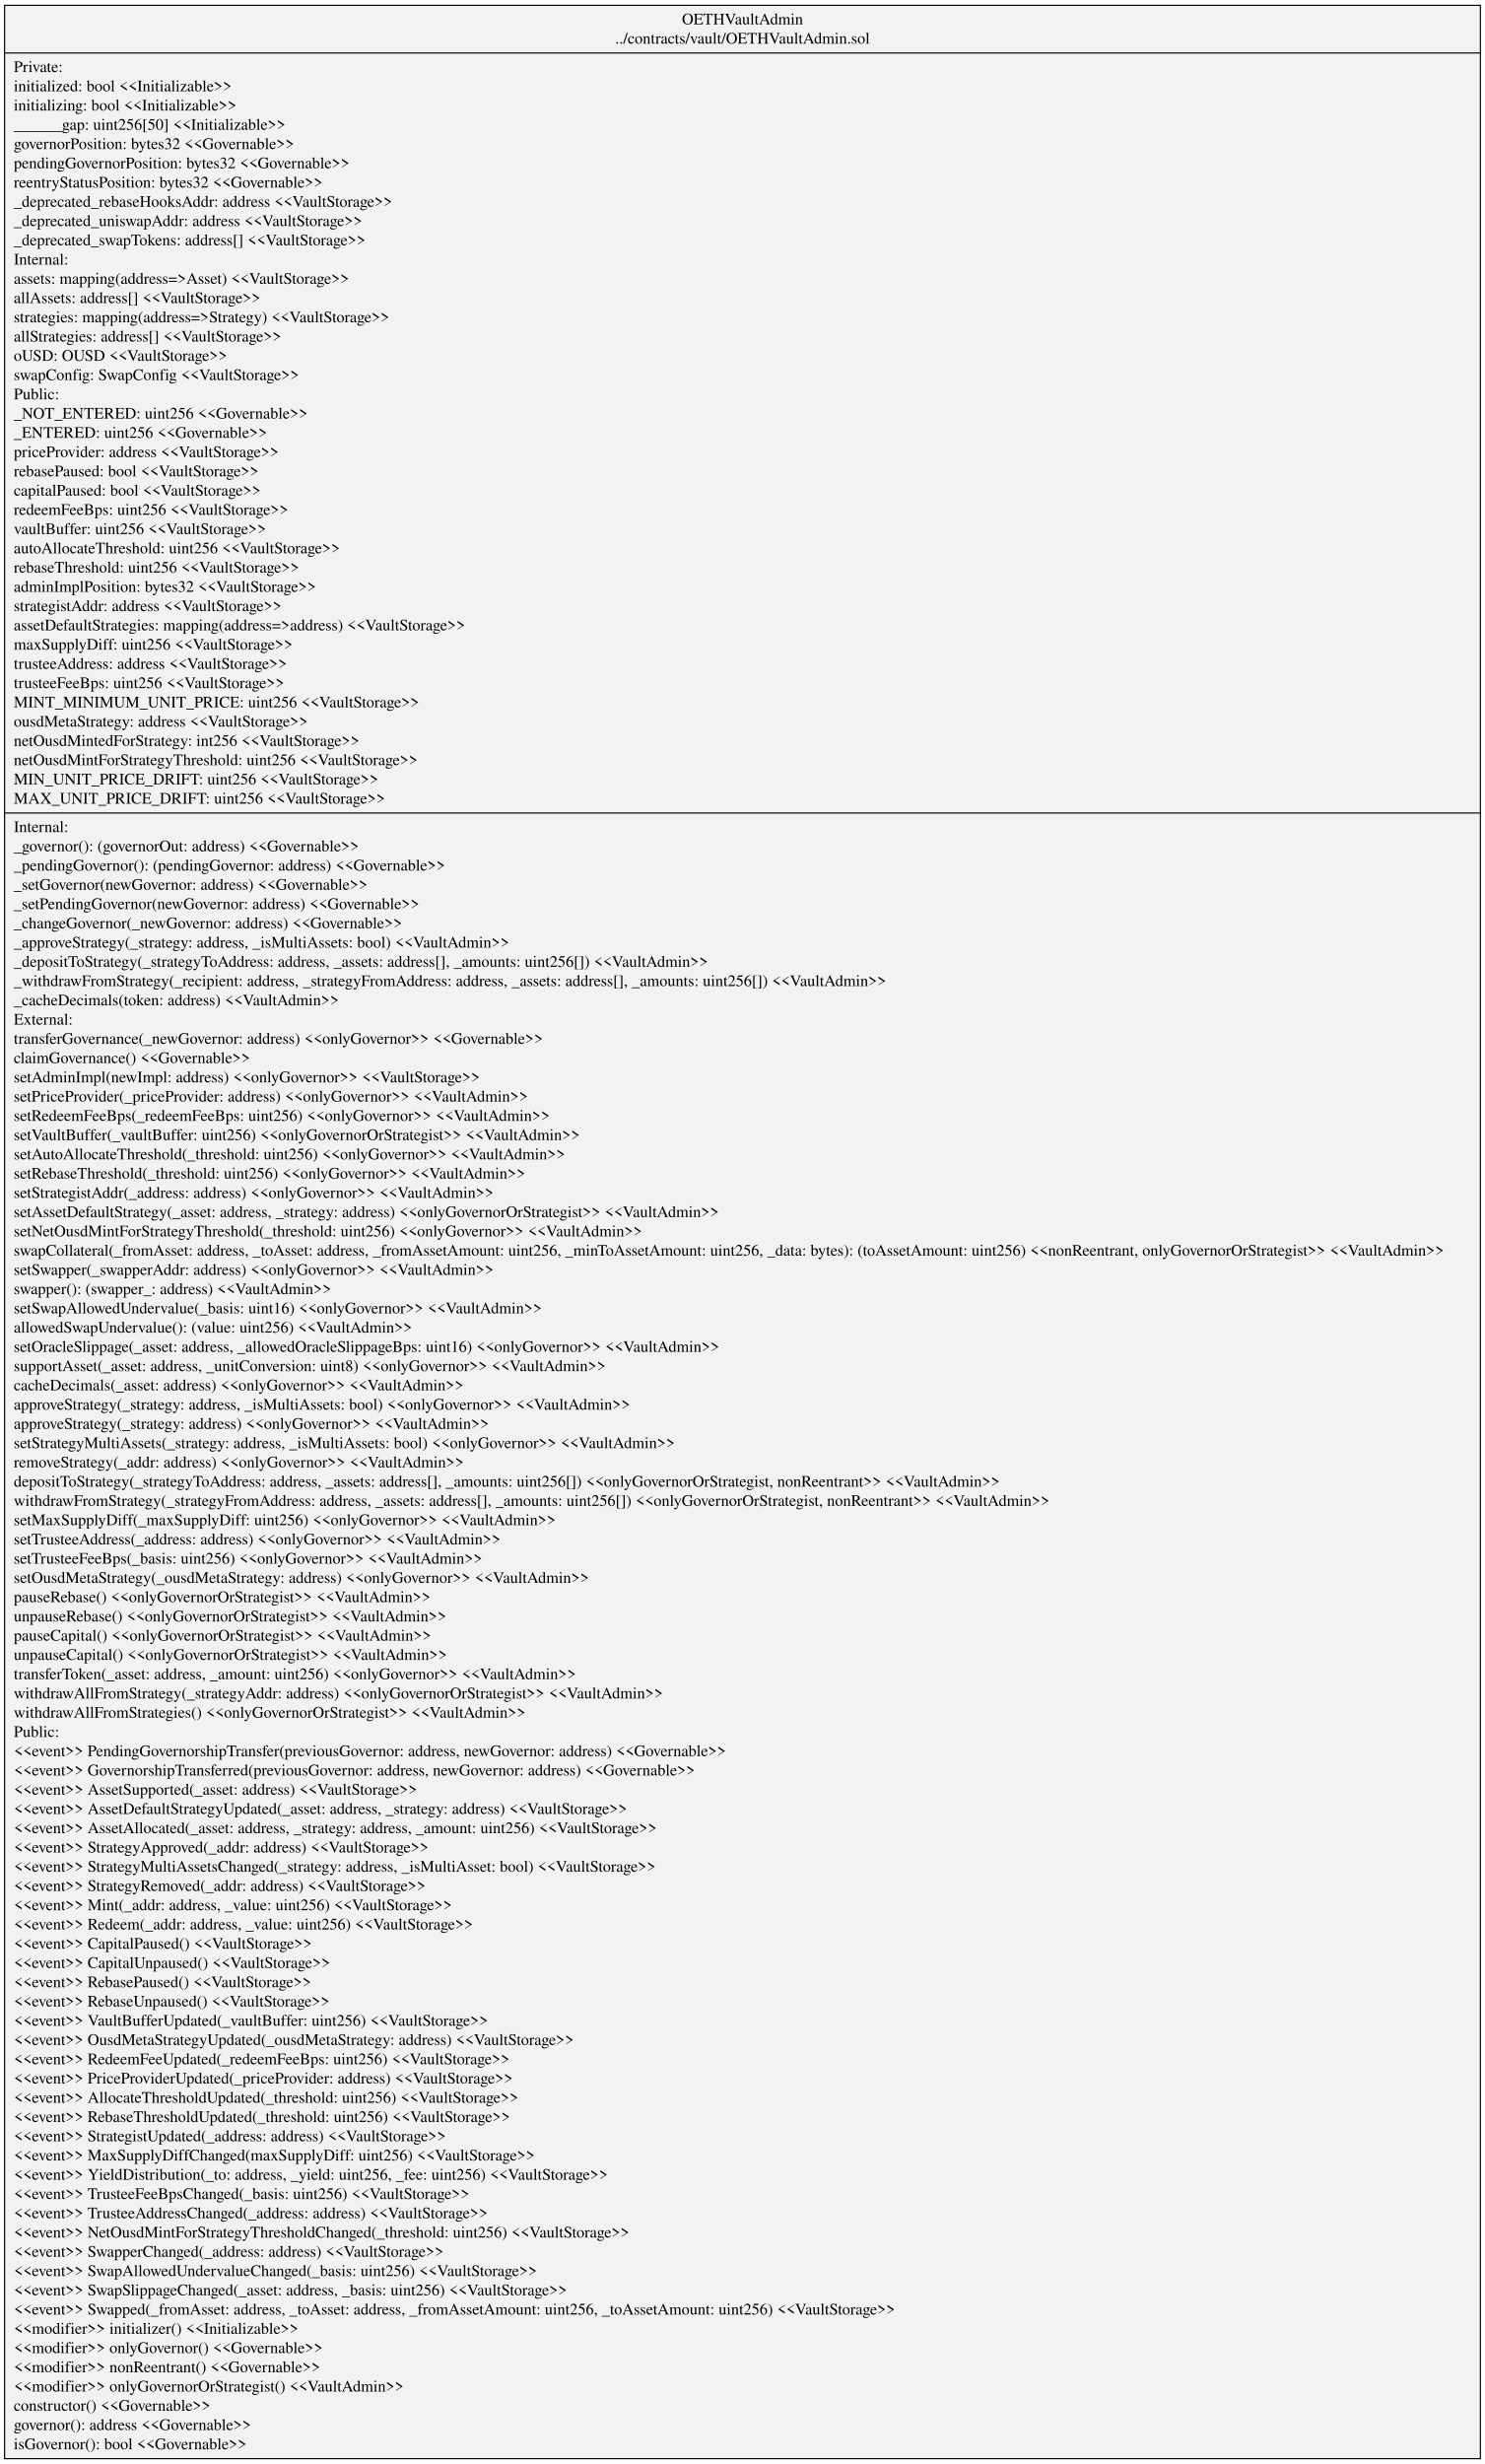
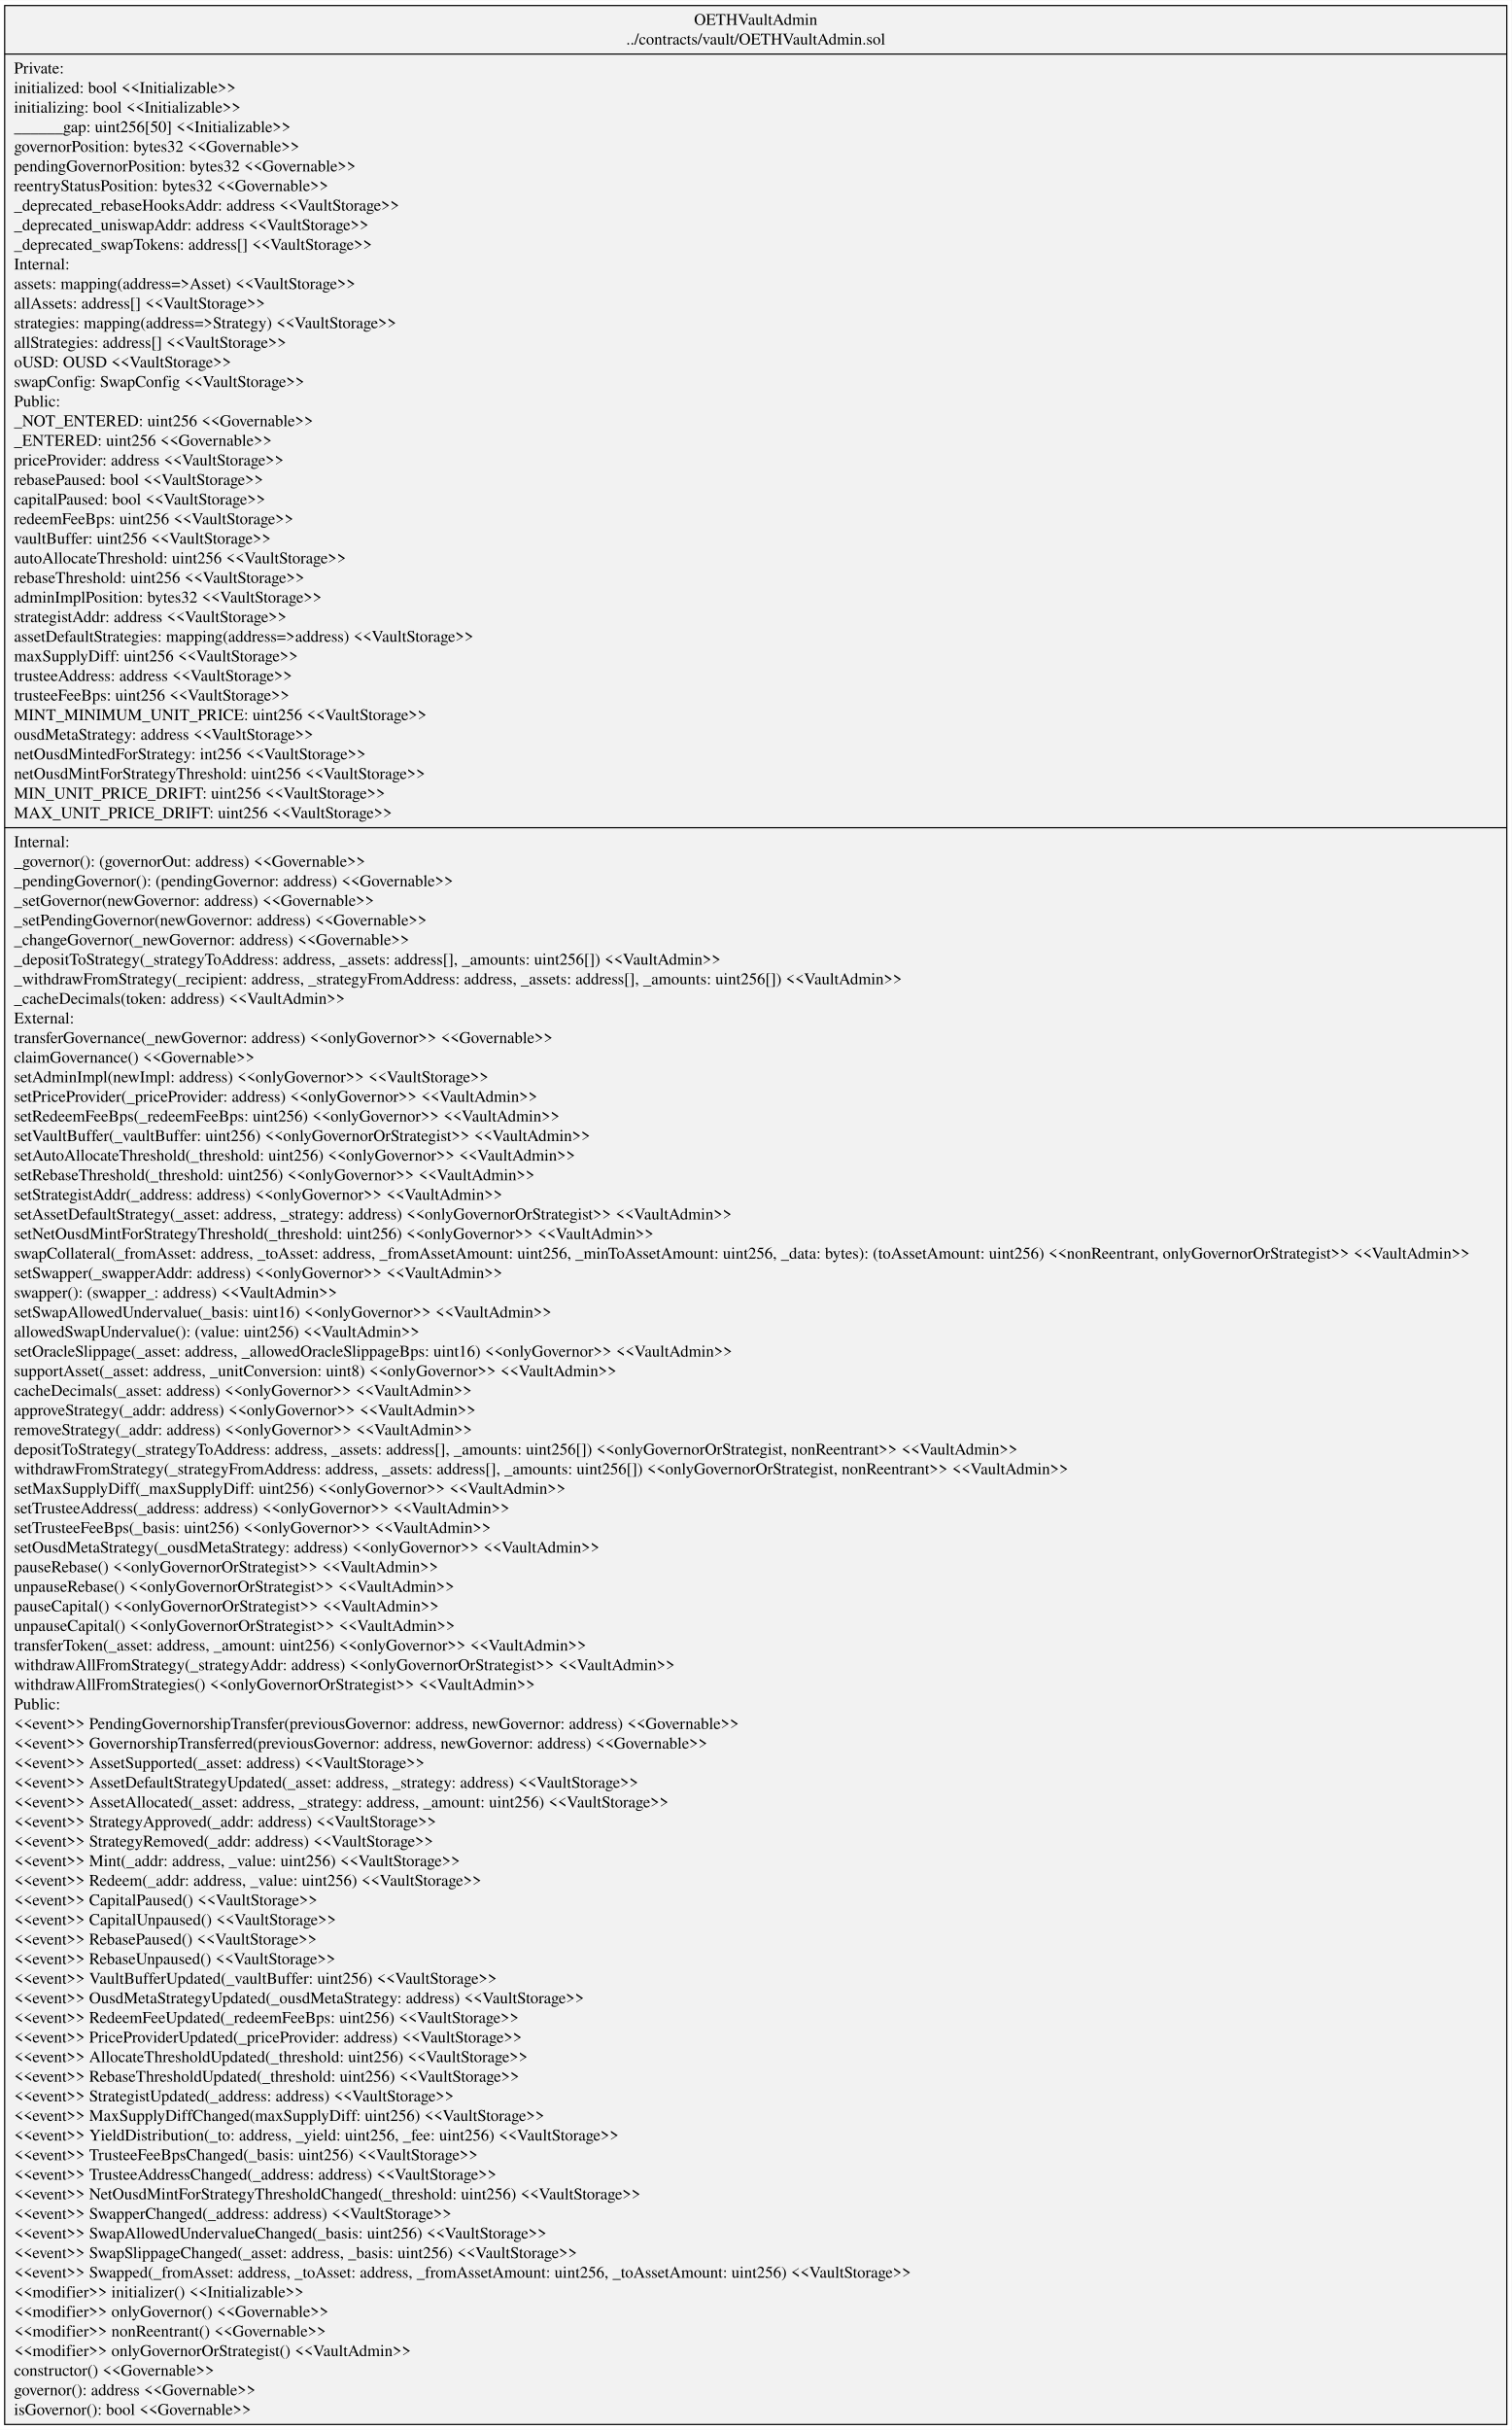
- <svg xmlns="http://www.w3.org/2000/svg" width="1296pt" height="2150pt" viewBox="0.00 0.00 1296.06 2149.80">
-   <g id="graph0" class="graph" transform="scale(1 1) rotate(0) translate(4 2145.8)">
-     <polygon fill="white" stroke="transparent" points="-4,4 -4,-2145.8 1292.06,-2145.8 1292.06,4 -4,4" />
+ <svg xmlns="http://www.w3.org/2000/svg" width="1296pt" height="2083pt" viewBox="0.00 0.00 1296.06 2082.60">
+   <g id="graph0" class="graph" transform="scale(1 1) rotate(0) translate(4 2078.6)">
+     <polygon fill="white" stroke="transparent" points="-4,4 -4,-2078.6 1292.06,-2078.6 1292.06,4 -4,4" />
    <g id="node1" class="node">
-       <polygon fill="#f2f2f2" stroke="black" points="0,-0.5 0,-2141.3 1288.06,-2141.3 1288.06,-0.5 0,-0.5" />
-       <text text-anchor="middle" x="644.03" y="-2124.7" font-family="Times,serif" font-size="14.00">OETHVaultAdmin</text>
-       <text text-anchor="middle" x="644.03" y="-2107.9" font-family="Times,serif" font-size="14.00">../contracts/vault/OETHVaultAdmin.sol</text>
-       <polyline fill="none" stroke="black" points="0,-2099.7 1288.06,-2099.7 " />
-       <text text-anchor="start" x="8" y="-2083.1" font-family="Times,serif" font-size="14.00">Private:</text>
-       <text text-anchor="start" x="8" y="-2066.3" font-family="Times,serif" font-size="14.00">   initialized: bool &lt;&lt;Initializable&gt;&gt;</text>
-       <text text-anchor="start" x="8" y="-2049.5" font-family="Times,serif" font-size="14.00">   initializing: bool &lt;&lt;Initializable&gt;&gt;</text>
-       <text text-anchor="start" x="8" y="-2032.7" font-family="Times,serif" font-size="14.00">   ______gap: uint256[50] &lt;&lt;Initializable&gt;&gt;</text>
-       <text text-anchor="start" x="8" y="-2015.9" font-family="Times,serif" font-size="14.00">   governorPosition: bytes32 &lt;&lt;Governable&gt;&gt;</text>
-       <text text-anchor="start" x="8" y="-1999.1" font-family="Times,serif" font-size="14.00">   pendingGovernorPosition: bytes32 &lt;&lt;Governable&gt;&gt;</text>
-       <text text-anchor="start" x="8" y="-1982.3" font-family="Times,serif" font-size="14.00">   reentryStatusPosition: bytes32 &lt;&lt;Governable&gt;&gt;</text>
-       <text text-anchor="start" x="8" y="-1965.5" font-family="Times,serif" font-size="14.00">   _deprecated_rebaseHooksAddr: address &lt;&lt;VaultStorage&gt;&gt;</text>
-       <text text-anchor="start" x="8" y="-1948.7" font-family="Times,serif" font-size="14.00">   _deprecated_uniswapAddr: address &lt;&lt;VaultStorage&gt;&gt;</text>
-       <text text-anchor="start" x="8" y="-1931.9" font-family="Times,serif" font-size="14.00">   _deprecated_swapTokens: address[] &lt;&lt;VaultStorage&gt;&gt;</text>
-       <text text-anchor="start" x="8" y="-1915.1" font-family="Times,serif" font-size="14.00">Internal:</text>
-       <text text-anchor="start" x="8" y="-1898.3" font-family="Times,serif" font-size="14.00">   assets: mapping(address=&gt;Asset) &lt;&lt;VaultStorage&gt;&gt;</text>
-       <text text-anchor="start" x="8" y="-1881.5" font-family="Times,serif" font-size="14.00">   allAssets: address[] &lt;&lt;VaultStorage&gt;&gt;</text>
-       <text text-anchor="start" x="8" y="-1864.7" font-family="Times,serif" font-size="14.00">   strategies: mapping(address=&gt;Strategy) &lt;&lt;VaultStorage&gt;&gt;</text>
-       <text text-anchor="start" x="8" y="-1847.9" font-family="Times,serif" font-size="14.00">   allStrategies: address[] &lt;&lt;VaultStorage&gt;&gt;</text>
-       <text text-anchor="start" x="8" y="-1831.1" font-family="Times,serif" font-size="14.00">   oUSD: OUSD &lt;&lt;VaultStorage&gt;&gt;</text>
-       <text text-anchor="start" x="8" y="-1814.3" font-family="Times,serif" font-size="14.00">   swapConfig: SwapConfig &lt;&lt;VaultStorage&gt;&gt;</text>
-       <text text-anchor="start" x="8" y="-1797.5" font-family="Times,serif" font-size="14.00">Public:</text>
-       <text text-anchor="start" x="8" y="-1780.7" font-family="Times,serif" font-size="14.00">   _NOT_ENTERED: uint256 &lt;&lt;Governable&gt;&gt;</text>
-       <text text-anchor="start" x="8" y="-1763.9" font-family="Times,serif" font-size="14.00">   _ENTERED: uint256 &lt;&lt;Governable&gt;&gt;</text>
-       <text text-anchor="start" x="8" y="-1747.1" font-family="Times,serif" font-size="14.00">   priceProvider: address &lt;&lt;VaultStorage&gt;&gt;</text>
-       <text text-anchor="start" x="8" y="-1730.3" font-family="Times,serif" font-size="14.00">   rebasePaused: bool &lt;&lt;VaultStorage&gt;&gt;</text>
-       <text text-anchor="start" x="8" y="-1713.5" font-family="Times,serif" font-size="14.00">   capitalPaused: bool &lt;&lt;VaultStorage&gt;&gt;</text>
-       <text text-anchor="start" x="8" y="-1696.7" font-family="Times,serif" font-size="14.00">   redeemFeeBps: uint256 &lt;&lt;VaultStorage&gt;&gt;</text>
-       <text text-anchor="start" x="8" y="-1679.9" font-family="Times,serif" font-size="14.00">   vaultBuffer: uint256 &lt;&lt;VaultStorage&gt;&gt;</text>
-       <text text-anchor="start" x="8" y="-1663.1" font-family="Times,serif" font-size="14.00">   autoAllocateThreshold: uint256 &lt;&lt;VaultStorage&gt;&gt;</text>
-       <text text-anchor="start" x="8" y="-1646.3" font-family="Times,serif" font-size="14.00">   rebaseThreshold: uint256 &lt;&lt;VaultStorage&gt;&gt;</text>
-       <text text-anchor="start" x="8" y="-1629.5" font-family="Times,serif" font-size="14.00">   adminImplPosition: bytes32 &lt;&lt;VaultStorage&gt;&gt;</text>
-       <text text-anchor="start" x="8" y="-1612.7" font-family="Times,serif" font-size="14.00">   strategistAddr: address &lt;&lt;VaultStorage&gt;&gt;</text>
-       <text text-anchor="start" x="8" y="-1595.9" font-family="Times,serif" font-size="14.00">   assetDefaultStrategies: mapping(address=&gt;address) &lt;&lt;VaultStorage&gt;&gt;</text>
-       <text text-anchor="start" x="8" y="-1579.1" font-family="Times,serif" font-size="14.00">   maxSupplyDiff: uint256 &lt;&lt;VaultStorage&gt;&gt;</text>
-       <text text-anchor="start" x="8" y="-1562.3" font-family="Times,serif" font-size="14.00">   trusteeAddress: address &lt;&lt;VaultStorage&gt;&gt;</text>
-       <text text-anchor="start" x="8" y="-1545.5" font-family="Times,serif" font-size="14.00">   trusteeFeeBps: uint256 &lt;&lt;VaultStorage&gt;&gt;</text>
-       <text text-anchor="start" x="8" y="-1528.7" font-family="Times,serif" font-size="14.00">   MINT_MINIMUM_UNIT_PRICE: uint256 &lt;&lt;VaultStorage&gt;&gt;</text>
-       <text text-anchor="start" x="8" y="-1511.9" font-family="Times,serif" font-size="14.00">   ousdMetaStrategy: address &lt;&lt;VaultStorage&gt;&gt;</text>
-       <text text-anchor="start" x="8" y="-1495.1" font-family="Times,serif" font-size="14.00">   netOusdMintedForStrategy: int256 &lt;&lt;VaultStorage&gt;&gt;</text>
-       <text text-anchor="start" x="8" y="-1478.3" font-family="Times,serif" font-size="14.00">   netOusdMintForStrategyThreshold: uint256 &lt;&lt;VaultStorage&gt;&gt;</text>
-       <text text-anchor="start" x="8" y="-1461.5" font-family="Times,serif" font-size="14.00">   MIN_UNIT_PRICE_DRIFT: uint256 &lt;&lt;VaultStorage&gt;&gt;</text>
-       <text text-anchor="start" x="8" y="-1444.7" font-family="Times,serif" font-size="14.00">   MAX_UNIT_PRICE_DRIFT: uint256 &lt;&lt;VaultStorage&gt;&gt;</text>
-       <polyline fill="none" stroke="black" points="0,-1436.5 1288.06,-1436.5 " />
-       <text text-anchor="start" x="8" y="-1419.9" font-family="Times,serif" font-size="14.00">Internal:</text>
-       <text text-anchor="start" x="8" y="-1403.1" font-family="Times,serif" font-size="14.00">    _governor(): (governorOut: address) &lt;&lt;Governable&gt;&gt;</text>
-       <text text-anchor="start" x="8" y="-1386.3" font-family="Times,serif" font-size="14.00">    _pendingGovernor(): (pendingGovernor: address) &lt;&lt;Governable&gt;&gt;</text>
-       <text text-anchor="start" x="8" y="-1369.5" font-family="Times,serif" font-size="14.00">    _setGovernor(newGovernor: address) &lt;&lt;Governable&gt;&gt;</text>
-       <text text-anchor="start" x="8" y="-1352.7" font-family="Times,serif" font-size="14.00">    _setPendingGovernor(newGovernor: address) &lt;&lt;Governable&gt;&gt;</text>
-       <text text-anchor="start" x="8" y="-1335.9" font-family="Times,serif" font-size="14.00">    _changeGovernor(_newGovernor: address) &lt;&lt;Governable&gt;&gt;</text>
-       <text text-anchor="start" x="8" y="-1319.1" font-family="Times,serif" font-size="14.00">    _approveStrategy(_strategy: address, _isMultiAssets: bool) &lt;&lt;VaultAdmin&gt;&gt;</text>
-       <text text-anchor="start" x="8" y="-1302.3" font-family="Times,serif" font-size="14.00">    _depositToStrategy(_strategyToAddress: address, _assets: address[], _amounts: uint256[]) &lt;&lt;VaultAdmin&gt;&gt;</text>
-       <text text-anchor="start" x="8" y="-1285.5" font-family="Times,serif" font-size="14.00">    _withdrawFromStrategy(_recipient: address, _strategyFromAddress: address, _assets: address[], _amounts: uint256[]) &lt;&lt;VaultAdmin&gt;&gt;</text>
-       <text text-anchor="start" x="8" y="-1268.7" font-family="Times,serif" font-size="14.00">    _cacheDecimals(token: address) &lt;&lt;VaultAdmin&gt;&gt;</text>
-       <text text-anchor="start" x="8" y="-1251.9" font-family="Times,serif" font-size="14.00">External:</text>
-       <text text-anchor="start" x="8" y="-1235.1" font-family="Times,serif" font-size="14.00">    transferGovernance(_newGovernor: address) &lt;&lt;onlyGovernor&gt;&gt; &lt;&lt;Governable&gt;&gt;</text>
-       <text text-anchor="start" x="8" y="-1218.3" font-family="Times,serif" font-size="14.00">    claimGovernance() &lt;&lt;Governable&gt;&gt;</text>
-       <text text-anchor="start" x="8" y="-1201.5" font-family="Times,serif" font-size="14.00">    setAdminImpl(newImpl: address) &lt;&lt;onlyGovernor&gt;&gt; &lt;&lt;VaultStorage&gt;&gt;</text>
-       <text text-anchor="start" x="8" y="-1184.7" font-family="Times,serif" font-size="14.00">    setPriceProvider(_priceProvider: address) &lt;&lt;onlyGovernor&gt;&gt; &lt;&lt;VaultAdmin&gt;&gt;</text>
-       <text text-anchor="start" x="8" y="-1167.9" font-family="Times,serif" font-size="14.00">    setRedeemFeeBps(_redeemFeeBps: uint256) &lt;&lt;onlyGovernor&gt;&gt; &lt;&lt;VaultAdmin&gt;&gt;</text>
-       <text text-anchor="start" x="8" y="-1151.1" font-family="Times,serif" font-size="14.00">    setVaultBuffer(_vaultBuffer: uint256) &lt;&lt;onlyGovernorOrStrategist&gt;&gt; &lt;&lt;VaultAdmin&gt;&gt;</text>
-       <text text-anchor="start" x="8" y="-1134.3" font-family="Times,serif" font-size="14.00">    setAutoAllocateThreshold(_threshold: uint256) &lt;&lt;onlyGovernor&gt;&gt; &lt;&lt;VaultAdmin&gt;&gt;</text>
-       <text text-anchor="start" x="8" y="-1117.5" font-family="Times,serif" font-size="14.00">    setRebaseThreshold(_threshold: uint256) &lt;&lt;onlyGovernor&gt;&gt; &lt;&lt;VaultAdmin&gt;&gt;</text>
-       <text text-anchor="start" x="8" y="-1100.7" font-family="Times,serif" font-size="14.00">    setStrategistAddr(_address: address) &lt;&lt;onlyGovernor&gt;&gt; &lt;&lt;VaultAdmin&gt;&gt;</text>
-       <text text-anchor="start" x="8" y="-1083.9" font-family="Times,serif" font-size="14.00">    setAssetDefaultStrategy(_asset: address, _strategy: address) &lt;&lt;onlyGovernorOrStrategist&gt;&gt; &lt;&lt;VaultAdmin&gt;&gt;</text>
-       <text text-anchor="start" x="8" y="-1067.1" font-family="Times,serif" font-size="14.00">    setNetOusdMintForStrategyThreshold(_threshold: uint256) &lt;&lt;onlyGovernor&gt;&gt; &lt;&lt;VaultAdmin&gt;&gt;</text>
-       <text text-anchor="start" x="8" y="-1050.3" font-family="Times,serif" font-size="14.00">    swapCollateral(_fromAsset: address, _toAsset: address, _fromAssetAmount: uint256, _minToAssetAmount: uint256, _data: bytes): (toAssetAmount: uint256) &lt;&lt;nonReentrant, onlyGovernorOrStrategist&gt;&gt; &lt;&lt;VaultAdmin&gt;&gt;</text>
-       <text text-anchor="start" x="8" y="-1033.5" font-family="Times,serif" font-size="14.00">    setSwapper(_swapperAddr: address) &lt;&lt;onlyGovernor&gt;&gt; &lt;&lt;VaultAdmin&gt;&gt;</text>
-       <text text-anchor="start" x="8" y="-1016.7" font-family="Times,serif" font-size="14.00">    swapper(): (swapper_: address) &lt;&lt;VaultAdmin&gt;&gt;</text>
-       <text text-anchor="start" x="8" y="-999.9" font-family="Times,serif" font-size="14.00">    setSwapAllowedUndervalue(_basis: uint16) &lt;&lt;onlyGovernor&gt;&gt; &lt;&lt;VaultAdmin&gt;&gt;</text>
-       <text text-anchor="start" x="8" y="-983.1" font-family="Times,serif" font-size="14.00">    allowedSwapUndervalue(): (value: uint256) &lt;&lt;VaultAdmin&gt;&gt;</text>
-       <text text-anchor="start" x="8" y="-966.3" font-family="Times,serif" font-size="14.00">    setOracleSlippage(_asset: address, _allowedOracleSlippageBps: uint16) &lt;&lt;onlyGovernor&gt;&gt; &lt;&lt;VaultAdmin&gt;&gt;</text>
-       <text text-anchor="start" x="8" y="-949.5" font-family="Times,serif" font-size="14.00">    supportAsset(_asset: address, _unitConversion: uint8) &lt;&lt;onlyGovernor&gt;&gt; &lt;&lt;VaultAdmin&gt;&gt;</text>
-       <text text-anchor="start" x="8" y="-932.7" font-family="Times,serif" font-size="14.00">    cacheDecimals(_asset: address) &lt;&lt;onlyGovernor&gt;&gt; &lt;&lt;VaultAdmin&gt;&gt;</text>
-       <text text-anchor="start" x="8" y="-915.9" font-family="Times,serif" font-size="14.00">    approveStrategy(_strategy: address, _isMultiAssets: bool) &lt;&lt;onlyGovernor&gt;&gt; &lt;&lt;VaultAdmin&gt;&gt;</text>
-       <text text-anchor="start" x="8" y="-899.1" font-family="Times,serif" font-size="14.00">    approveStrategy(_strategy: address) &lt;&lt;onlyGovernor&gt;&gt; &lt;&lt;VaultAdmin&gt;&gt;</text>
-       <text text-anchor="start" x="8" y="-882.3" font-family="Times,serif" font-size="14.00">    setStrategyMultiAssets(_strategy: address, _isMultiAssets: bool) &lt;&lt;onlyGovernor&gt;&gt; &lt;&lt;VaultAdmin&gt;&gt;</text>
-       <text text-anchor="start" x="8" y="-865.5" font-family="Times,serif" font-size="14.00">    removeStrategy(_addr: address) &lt;&lt;onlyGovernor&gt;&gt; &lt;&lt;VaultAdmin&gt;&gt;</text>
-       <text text-anchor="start" x="8" y="-848.7" font-family="Times,serif" font-size="14.00">    depositToStrategy(_strategyToAddress: address, _assets: address[], _amounts: uint256[]) &lt;&lt;onlyGovernorOrStrategist, nonReentrant&gt;&gt; &lt;&lt;VaultAdmin&gt;&gt;</text>
-       <text text-anchor="start" x="8" y="-831.9" font-family="Times,serif" font-size="14.00">    withdrawFromStrategy(_strategyFromAddress: address, _assets: address[], _amounts: uint256[]) &lt;&lt;onlyGovernorOrStrategist, nonReentrant&gt;&gt; &lt;&lt;VaultAdmin&gt;&gt;</text>
-       <text text-anchor="start" x="8" y="-815.1" font-family="Times,serif" font-size="14.00">    setMaxSupplyDiff(_maxSupplyDiff: uint256) &lt;&lt;onlyGovernor&gt;&gt; &lt;&lt;VaultAdmin&gt;&gt;</text>
-       <text text-anchor="start" x="8" y="-798.3" font-family="Times,serif" font-size="14.00">    setTrusteeAddress(_address: address) &lt;&lt;onlyGovernor&gt;&gt; &lt;&lt;VaultAdmin&gt;&gt;</text>
-       <text text-anchor="start" x="8" y="-781.5" font-family="Times,serif" font-size="14.00">    setTrusteeFeeBps(_basis: uint256) &lt;&lt;onlyGovernor&gt;&gt; &lt;&lt;VaultAdmin&gt;&gt;</text>
-       <text text-anchor="start" x="8" y="-764.7" font-family="Times,serif" font-size="14.00">    setOusdMetaStrategy(_ousdMetaStrategy: address) &lt;&lt;onlyGovernor&gt;&gt; &lt;&lt;VaultAdmin&gt;&gt;</text>
-       <text text-anchor="start" x="8" y="-747.9" font-family="Times,serif" font-size="14.00">    pauseRebase() &lt;&lt;onlyGovernorOrStrategist&gt;&gt; &lt;&lt;VaultAdmin&gt;&gt;</text>
-       <text text-anchor="start" x="8" y="-731.1" font-family="Times,serif" font-size="14.00">    unpauseRebase() &lt;&lt;onlyGovernorOrStrategist&gt;&gt; &lt;&lt;VaultAdmin&gt;&gt;</text>
-       <text text-anchor="start" x="8" y="-714.3" font-family="Times,serif" font-size="14.00">    pauseCapital() &lt;&lt;onlyGovernorOrStrategist&gt;&gt; &lt;&lt;VaultAdmin&gt;&gt;</text>
-       <text text-anchor="start" x="8" y="-697.5" font-family="Times,serif" font-size="14.00">    unpauseCapital() &lt;&lt;onlyGovernorOrStrategist&gt;&gt; &lt;&lt;VaultAdmin&gt;&gt;</text>
-       <text text-anchor="start" x="8" y="-680.7" font-family="Times,serif" font-size="14.00">    transferToken(_asset: address, _amount: uint256) &lt;&lt;onlyGovernor&gt;&gt; &lt;&lt;VaultAdmin&gt;&gt;</text>
-       <text text-anchor="start" x="8" y="-663.9" font-family="Times,serif" font-size="14.00">    withdrawAllFromStrategy(_strategyAddr: address) &lt;&lt;onlyGovernorOrStrategist&gt;&gt; &lt;&lt;VaultAdmin&gt;&gt;</text>
-       <text text-anchor="start" x="8" y="-647.1" font-family="Times,serif" font-size="14.00">    withdrawAllFromStrategies() &lt;&lt;onlyGovernorOrStrategist&gt;&gt; &lt;&lt;VaultAdmin&gt;&gt;</text>
-       <text text-anchor="start" x="8" y="-630.3" font-family="Times,serif" font-size="14.00">Public:</text>
-       <text text-anchor="start" x="8" y="-613.5" font-family="Times,serif" font-size="14.00">    &lt;&lt;event&gt;&gt; PendingGovernorshipTransfer(previousGovernor: address, newGovernor: address) &lt;&lt;Governable&gt;&gt;</text>
-       <text text-anchor="start" x="8" y="-596.7" font-family="Times,serif" font-size="14.00">    &lt;&lt;event&gt;&gt; GovernorshipTransferred(previousGovernor: address, newGovernor: address) &lt;&lt;Governable&gt;&gt;</text>
-       <text text-anchor="start" x="8" y="-579.9" font-family="Times,serif" font-size="14.00">    &lt;&lt;event&gt;&gt; AssetSupported(_asset: address) &lt;&lt;VaultStorage&gt;&gt;</text>
-       <text text-anchor="start" x="8" y="-563.1" font-family="Times,serif" font-size="14.00">    &lt;&lt;event&gt;&gt; AssetDefaultStrategyUpdated(_asset: address, _strategy: address) &lt;&lt;VaultStorage&gt;&gt;</text>
-       <text text-anchor="start" x="8" y="-546.3" font-family="Times,serif" font-size="14.00">    &lt;&lt;event&gt;&gt; AssetAllocated(_asset: address, _strategy: address, _amount: uint256) &lt;&lt;VaultStorage&gt;&gt;</text>
-       <text text-anchor="start" x="8" y="-529.5" font-family="Times,serif" font-size="14.00">    &lt;&lt;event&gt;&gt; StrategyApproved(_addr: address) &lt;&lt;VaultStorage&gt;&gt;</text>
-       <text text-anchor="start" x="8" y="-512.7" font-family="Times,serif" font-size="14.00">    &lt;&lt;event&gt;&gt; StrategyMultiAssetsChanged(_strategy: address, _isMultiAsset: bool) &lt;&lt;VaultStorage&gt;&gt;</text>
+       <polygon fill="#f2f2f2" stroke="black" points="0,-0.5 0,-2074.1 1288.06,-2074.1 1288.06,-0.5 0,-0.5" />
+       <text text-anchor="middle" x="644.03" y="-2057.5" font-family="Times,serif" font-size="14.00">OETHVaultAdmin</text>
+       <text text-anchor="middle" x="644.03" y="-2040.7" font-family="Times,serif" font-size="14.00">../contracts/vault/OETHVaultAdmin.sol</text>
+       <polyline fill="none" stroke="black" points="0,-2032.5 1288.06,-2032.5 " />
+       <text text-anchor="start" x="8" y="-2015.9" font-family="Times,serif" font-size="14.00">Private:</text>
+       <text text-anchor="start" x="8" y="-1999.1" font-family="Times,serif" font-size="14.00">   initialized: bool &lt;&lt;Initializable&gt;&gt;</text>
+       <text text-anchor="start" x="8" y="-1982.3" font-family="Times,serif" font-size="14.00">   initializing: bool &lt;&lt;Initializable&gt;&gt;</text>
+       <text text-anchor="start" x="8" y="-1965.5" font-family="Times,serif" font-size="14.00">   ______gap: uint256[50] &lt;&lt;Initializable&gt;&gt;</text>
+       <text text-anchor="start" x="8" y="-1948.7" font-family="Times,serif" font-size="14.00">   governorPosition: bytes32 &lt;&lt;Governable&gt;&gt;</text>
+       <text text-anchor="start" x="8" y="-1931.9" font-family="Times,serif" font-size="14.00">   pendingGovernorPosition: bytes32 &lt;&lt;Governable&gt;&gt;</text>
+       <text text-anchor="start" x="8" y="-1915.1" font-family="Times,serif" font-size="14.00">   reentryStatusPosition: bytes32 &lt;&lt;Governable&gt;&gt;</text>
+       <text text-anchor="start" x="8" y="-1898.3" font-family="Times,serif" font-size="14.00">   _deprecated_rebaseHooksAddr: address &lt;&lt;VaultStorage&gt;&gt;</text>
+       <text text-anchor="start" x="8" y="-1881.5" font-family="Times,serif" font-size="14.00">   _deprecated_uniswapAddr: address &lt;&lt;VaultStorage&gt;&gt;</text>
+       <text text-anchor="start" x="8" y="-1864.7" font-family="Times,serif" font-size="14.00">   _deprecated_swapTokens: address[] &lt;&lt;VaultStorage&gt;&gt;</text>
+       <text text-anchor="start" x="8" y="-1847.9" font-family="Times,serif" font-size="14.00">Internal:</text>
+       <text text-anchor="start" x="8" y="-1831.1" font-family="Times,serif" font-size="14.00">   assets: mapping(address=&gt;Asset) &lt;&lt;VaultStorage&gt;&gt;</text>
+       <text text-anchor="start" x="8" y="-1814.3" font-family="Times,serif" font-size="14.00">   allAssets: address[] &lt;&lt;VaultStorage&gt;&gt;</text>
+       <text text-anchor="start" x="8" y="-1797.5" font-family="Times,serif" font-size="14.00">   strategies: mapping(address=&gt;Strategy) &lt;&lt;VaultStorage&gt;&gt;</text>
+       <text text-anchor="start" x="8" y="-1780.7" font-family="Times,serif" font-size="14.00">   allStrategies: address[] &lt;&lt;VaultStorage&gt;&gt;</text>
+       <text text-anchor="start" x="8" y="-1763.9" font-family="Times,serif" font-size="14.00">   oUSD: OUSD &lt;&lt;VaultStorage&gt;&gt;</text>
+       <text text-anchor="start" x="8" y="-1747.1" font-family="Times,serif" font-size="14.00">   swapConfig: SwapConfig &lt;&lt;VaultStorage&gt;&gt;</text>
+       <text text-anchor="start" x="8" y="-1730.3" font-family="Times,serif" font-size="14.00">Public:</text>
+       <text text-anchor="start" x="8" y="-1713.5" font-family="Times,serif" font-size="14.00">   _NOT_ENTERED: uint256 &lt;&lt;Governable&gt;&gt;</text>
+       <text text-anchor="start" x="8" y="-1696.7" font-family="Times,serif" font-size="14.00">   _ENTERED: uint256 &lt;&lt;Governable&gt;&gt;</text>
+       <text text-anchor="start" x="8" y="-1679.9" font-family="Times,serif" font-size="14.00">   priceProvider: address &lt;&lt;VaultStorage&gt;&gt;</text>
+       <text text-anchor="start" x="8" y="-1663.1" font-family="Times,serif" font-size="14.00">   rebasePaused: bool &lt;&lt;VaultStorage&gt;&gt;</text>
+       <text text-anchor="start" x="8" y="-1646.3" font-family="Times,serif" font-size="14.00">   capitalPaused: bool &lt;&lt;VaultStorage&gt;&gt;</text>
+       <text text-anchor="start" x="8" y="-1629.5" font-family="Times,serif" font-size="14.00">   redeemFeeBps: uint256 &lt;&lt;VaultStorage&gt;&gt;</text>
+       <text text-anchor="start" x="8" y="-1612.7" font-family="Times,serif" font-size="14.00">   vaultBuffer: uint256 &lt;&lt;VaultStorage&gt;&gt;</text>
+       <text text-anchor="start" x="8" y="-1595.9" font-family="Times,serif" font-size="14.00">   autoAllocateThreshold: uint256 &lt;&lt;VaultStorage&gt;&gt;</text>
+       <text text-anchor="start" x="8" y="-1579.1" font-family="Times,serif" font-size="14.00">   rebaseThreshold: uint256 &lt;&lt;VaultStorage&gt;&gt;</text>
+       <text text-anchor="start" x="8" y="-1562.3" font-family="Times,serif" font-size="14.00">   adminImplPosition: bytes32 &lt;&lt;VaultStorage&gt;&gt;</text>
+       <text text-anchor="start" x="8" y="-1545.5" font-family="Times,serif" font-size="14.00">   strategistAddr: address &lt;&lt;VaultStorage&gt;&gt;</text>
+       <text text-anchor="start" x="8" y="-1528.7" font-family="Times,serif" font-size="14.00">   assetDefaultStrategies: mapping(address=&gt;address) &lt;&lt;VaultStorage&gt;&gt;</text>
+       <text text-anchor="start" x="8" y="-1511.9" font-family="Times,serif" font-size="14.00">   maxSupplyDiff: uint256 &lt;&lt;VaultStorage&gt;&gt;</text>
+       <text text-anchor="start" x="8" y="-1495.1" font-family="Times,serif" font-size="14.00">   trusteeAddress: address &lt;&lt;VaultStorage&gt;&gt;</text>
+       <text text-anchor="start" x="8" y="-1478.3" font-family="Times,serif" font-size="14.00">   trusteeFeeBps: uint256 &lt;&lt;VaultStorage&gt;&gt;</text>
+       <text text-anchor="start" x="8" y="-1461.5" font-family="Times,serif" font-size="14.00">   MINT_MINIMUM_UNIT_PRICE: uint256 &lt;&lt;VaultStorage&gt;&gt;</text>
+       <text text-anchor="start" x="8" y="-1444.7" font-family="Times,serif" font-size="14.00">   ousdMetaStrategy: address &lt;&lt;VaultStorage&gt;&gt;</text>
+       <text text-anchor="start" x="8" y="-1427.9" font-family="Times,serif" font-size="14.00">   netOusdMintedForStrategy: int256 &lt;&lt;VaultStorage&gt;&gt;</text>
+       <text text-anchor="start" x="8" y="-1411.1" font-family="Times,serif" font-size="14.00">   netOusdMintForStrategyThreshold: uint256 &lt;&lt;VaultStorage&gt;&gt;</text>
+       <text text-anchor="start" x="8" y="-1394.3" font-family="Times,serif" font-size="14.00">   MIN_UNIT_PRICE_DRIFT: uint256 &lt;&lt;VaultStorage&gt;&gt;</text>
+       <text text-anchor="start" x="8" y="-1377.5" font-family="Times,serif" font-size="14.00">   MAX_UNIT_PRICE_DRIFT: uint256 &lt;&lt;VaultStorage&gt;&gt;</text>
+       <polyline fill="none" stroke="black" points="0,-1369.3 1288.06,-1369.3 " />
+       <text text-anchor="start" x="8" y="-1352.7" font-family="Times,serif" font-size="14.00">Internal:</text>
+       <text text-anchor="start" x="8" y="-1335.9" font-family="Times,serif" font-size="14.00">    _governor(): (governorOut: address) &lt;&lt;Governable&gt;&gt;</text>
+       <text text-anchor="start" x="8" y="-1319.1" font-family="Times,serif" font-size="14.00">    _pendingGovernor(): (pendingGovernor: address) &lt;&lt;Governable&gt;&gt;</text>
+       <text text-anchor="start" x="8" y="-1302.3" font-family="Times,serif" font-size="14.00">    _setGovernor(newGovernor: address) &lt;&lt;Governable&gt;&gt;</text>
+       <text text-anchor="start" x="8" y="-1285.5" font-family="Times,serif" font-size="14.00">    _setPendingGovernor(newGovernor: address) &lt;&lt;Governable&gt;&gt;</text>
+       <text text-anchor="start" x="8" y="-1268.7" font-family="Times,serif" font-size="14.00">    _changeGovernor(_newGovernor: address) &lt;&lt;Governable&gt;&gt;</text>
+       <text text-anchor="start" x="8" y="-1251.9" font-family="Times,serif" font-size="14.00">    _depositToStrategy(_strategyToAddress: address, _assets: address[], _amounts: uint256[]) &lt;&lt;VaultAdmin&gt;&gt;</text>
+       <text text-anchor="start" x="8" y="-1235.1" font-family="Times,serif" font-size="14.00">    _withdrawFromStrategy(_recipient: address, _strategyFromAddress: address, _assets: address[], _amounts: uint256[]) &lt;&lt;VaultAdmin&gt;&gt;</text>
+       <text text-anchor="start" x="8" y="-1218.3" font-family="Times,serif" font-size="14.00">    _cacheDecimals(token: address) &lt;&lt;VaultAdmin&gt;&gt;</text>
+       <text text-anchor="start" x="8" y="-1201.5" font-family="Times,serif" font-size="14.00">External:</text>
+       <text text-anchor="start" x="8" y="-1184.7" font-family="Times,serif" font-size="14.00">    transferGovernance(_newGovernor: address) &lt;&lt;onlyGovernor&gt;&gt; &lt;&lt;Governable&gt;&gt;</text>
+       <text text-anchor="start" x="8" y="-1167.9" font-family="Times,serif" font-size="14.00">    claimGovernance() &lt;&lt;Governable&gt;&gt;</text>
+       <text text-anchor="start" x="8" y="-1151.1" font-family="Times,serif" font-size="14.00">    setAdminImpl(newImpl: address) &lt;&lt;onlyGovernor&gt;&gt; &lt;&lt;VaultStorage&gt;&gt;</text>
+       <text text-anchor="start" x="8" y="-1134.3" font-family="Times,serif" font-size="14.00">    setPriceProvider(_priceProvider: address) &lt;&lt;onlyGovernor&gt;&gt; &lt;&lt;VaultAdmin&gt;&gt;</text>
+       <text text-anchor="start" x="8" y="-1117.5" font-family="Times,serif" font-size="14.00">    setRedeemFeeBps(_redeemFeeBps: uint256) &lt;&lt;onlyGovernor&gt;&gt; &lt;&lt;VaultAdmin&gt;&gt;</text>
+       <text text-anchor="start" x="8" y="-1100.7" font-family="Times,serif" font-size="14.00">    setVaultBuffer(_vaultBuffer: uint256) &lt;&lt;onlyGovernorOrStrategist&gt;&gt; &lt;&lt;VaultAdmin&gt;&gt;</text>
+       <text text-anchor="start" x="8" y="-1083.9" font-family="Times,serif" font-size="14.00">    setAutoAllocateThreshold(_threshold: uint256) &lt;&lt;onlyGovernor&gt;&gt; &lt;&lt;VaultAdmin&gt;&gt;</text>
+       <text text-anchor="start" x="8" y="-1067.1" font-family="Times,serif" font-size="14.00">    setRebaseThreshold(_threshold: uint256) &lt;&lt;onlyGovernor&gt;&gt; &lt;&lt;VaultAdmin&gt;&gt;</text>
+       <text text-anchor="start" x="8" y="-1050.3" font-family="Times,serif" font-size="14.00">    setStrategistAddr(_address: address) &lt;&lt;onlyGovernor&gt;&gt; &lt;&lt;VaultAdmin&gt;&gt;</text>
+       <text text-anchor="start" x="8" y="-1033.5" font-family="Times,serif" font-size="14.00">    setAssetDefaultStrategy(_asset: address, _strategy: address) &lt;&lt;onlyGovernorOrStrategist&gt;&gt; &lt;&lt;VaultAdmin&gt;&gt;</text>
+       <text text-anchor="start" x="8" y="-1016.7" font-family="Times,serif" font-size="14.00">    setNetOusdMintForStrategyThreshold(_threshold: uint256) &lt;&lt;onlyGovernor&gt;&gt; &lt;&lt;VaultAdmin&gt;&gt;</text>
+       <text text-anchor="start" x="8" y="-999.9" font-family="Times,serif" font-size="14.00">    swapCollateral(_fromAsset: address, _toAsset: address, _fromAssetAmount: uint256, _minToAssetAmount: uint256, _data: bytes): (toAssetAmount: uint256) &lt;&lt;nonReentrant, onlyGovernorOrStrategist&gt;&gt; &lt;&lt;VaultAdmin&gt;&gt;</text>
+       <text text-anchor="start" x="8" y="-983.1" font-family="Times,serif" font-size="14.00">    setSwapper(_swapperAddr: address) &lt;&lt;onlyGovernor&gt;&gt; &lt;&lt;VaultAdmin&gt;&gt;</text>
+       <text text-anchor="start" x="8" y="-966.3" font-family="Times,serif" font-size="14.00">    swapper(): (swapper_: address) &lt;&lt;VaultAdmin&gt;&gt;</text>
+       <text text-anchor="start" x="8" y="-949.5" font-family="Times,serif" font-size="14.00">    setSwapAllowedUndervalue(_basis: uint16) &lt;&lt;onlyGovernor&gt;&gt; &lt;&lt;VaultAdmin&gt;&gt;</text>
+       <text text-anchor="start" x="8" y="-932.7" font-family="Times,serif" font-size="14.00">    allowedSwapUndervalue(): (value: uint256) &lt;&lt;VaultAdmin&gt;&gt;</text>
+       <text text-anchor="start" x="8" y="-915.9" font-family="Times,serif" font-size="14.00">    setOracleSlippage(_asset: address, _allowedOracleSlippageBps: uint16) &lt;&lt;onlyGovernor&gt;&gt; &lt;&lt;VaultAdmin&gt;&gt;</text>
+       <text text-anchor="start" x="8" y="-899.1" font-family="Times,serif" font-size="14.00">    supportAsset(_asset: address, _unitConversion: uint8) &lt;&lt;onlyGovernor&gt;&gt; &lt;&lt;VaultAdmin&gt;&gt;</text>
+       <text text-anchor="start" x="8" y="-882.3" font-family="Times,serif" font-size="14.00">    cacheDecimals(_asset: address) &lt;&lt;onlyGovernor&gt;&gt; &lt;&lt;VaultAdmin&gt;&gt;</text>
+       <text text-anchor="start" x="8" y="-865.5" font-family="Times,serif" font-size="14.00">    approveStrategy(_addr: address) &lt;&lt;onlyGovernor&gt;&gt; &lt;&lt;VaultAdmin&gt;&gt;</text>
+       <text text-anchor="start" x="8" y="-848.7" font-family="Times,serif" font-size="14.00">    removeStrategy(_addr: address) &lt;&lt;onlyGovernor&gt;&gt; &lt;&lt;VaultAdmin&gt;&gt;</text>
+       <text text-anchor="start" x="8" y="-831.9" font-family="Times,serif" font-size="14.00">    depositToStrategy(_strategyToAddress: address, _assets: address[], _amounts: uint256[]) &lt;&lt;onlyGovernorOrStrategist, nonReentrant&gt;&gt; &lt;&lt;VaultAdmin&gt;&gt;</text>
+       <text text-anchor="start" x="8" y="-815.1" font-family="Times,serif" font-size="14.00">    withdrawFromStrategy(_strategyFromAddress: address, _assets: address[], _amounts: uint256[]) &lt;&lt;onlyGovernorOrStrategist, nonReentrant&gt;&gt; &lt;&lt;VaultAdmin&gt;&gt;</text>
+       <text text-anchor="start" x="8" y="-798.3" font-family="Times,serif" font-size="14.00">    setMaxSupplyDiff(_maxSupplyDiff: uint256) &lt;&lt;onlyGovernor&gt;&gt; &lt;&lt;VaultAdmin&gt;&gt;</text>
+       <text text-anchor="start" x="8" y="-781.5" font-family="Times,serif" font-size="14.00">    setTrusteeAddress(_address: address) &lt;&lt;onlyGovernor&gt;&gt; &lt;&lt;VaultAdmin&gt;&gt;</text>
+       <text text-anchor="start" x="8" y="-764.7" font-family="Times,serif" font-size="14.00">    setTrusteeFeeBps(_basis: uint256) &lt;&lt;onlyGovernor&gt;&gt; &lt;&lt;VaultAdmin&gt;&gt;</text>
+       <text text-anchor="start" x="8" y="-747.9" font-family="Times,serif" font-size="14.00">    setOusdMetaStrategy(_ousdMetaStrategy: address) &lt;&lt;onlyGovernor&gt;&gt; &lt;&lt;VaultAdmin&gt;&gt;</text>
+       <text text-anchor="start" x="8" y="-731.1" font-family="Times,serif" font-size="14.00">    pauseRebase() &lt;&lt;onlyGovernorOrStrategist&gt;&gt; &lt;&lt;VaultAdmin&gt;&gt;</text>
+       <text text-anchor="start" x="8" y="-714.3" font-family="Times,serif" font-size="14.00">    unpauseRebase() &lt;&lt;onlyGovernorOrStrategist&gt;&gt; &lt;&lt;VaultAdmin&gt;&gt;</text>
+       <text text-anchor="start" x="8" y="-697.5" font-family="Times,serif" font-size="14.00">    pauseCapital() &lt;&lt;onlyGovernorOrStrategist&gt;&gt; &lt;&lt;VaultAdmin&gt;&gt;</text>
+       <text text-anchor="start" x="8" y="-680.7" font-family="Times,serif" font-size="14.00">    unpauseCapital() &lt;&lt;onlyGovernorOrStrategist&gt;&gt; &lt;&lt;VaultAdmin&gt;&gt;</text>
+       <text text-anchor="start" x="8" y="-663.9" font-family="Times,serif" font-size="14.00">    transferToken(_asset: address, _amount: uint256) &lt;&lt;onlyGovernor&gt;&gt; &lt;&lt;VaultAdmin&gt;&gt;</text>
+       <text text-anchor="start" x="8" y="-647.1" font-family="Times,serif" font-size="14.00">    withdrawAllFromStrategy(_strategyAddr: address) &lt;&lt;onlyGovernorOrStrategist&gt;&gt; &lt;&lt;VaultAdmin&gt;&gt;</text>
+       <text text-anchor="start" x="8" y="-630.3" font-family="Times,serif" font-size="14.00">    withdrawAllFromStrategies() &lt;&lt;onlyGovernorOrStrategist&gt;&gt; &lt;&lt;VaultAdmin&gt;&gt;</text>
+       <text text-anchor="start" x="8" y="-613.5" font-family="Times,serif" font-size="14.00">Public:</text>
+       <text text-anchor="start" x="8" y="-596.7" font-family="Times,serif" font-size="14.00">    &lt;&lt;event&gt;&gt; PendingGovernorshipTransfer(previousGovernor: address, newGovernor: address) &lt;&lt;Governable&gt;&gt;</text>
+       <text text-anchor="start" x="8" y="-579.9" font-family="Times,serif" font-size="14.00">    &lt;&lt;event&gt;&gt; GovernorshipTransferred(previousGovernor: address, newGovernor: address) &lt;&lt;Governable&gt;&gt;</text>
+       <text text-anchor="start" x="8" y="-563.1" font-family="Times,serif" font-size="14.00">    &lt;&lt;event&gt;&gt; AssetSupported(_asset: address) &lt;&lt;VaultStorage&gt;&gt;</text>
+       <text text-anchor="start" x="8" y="-546.3" font-family="Times,serif" font-size="14.00">    &lt;&lt;event&gt;&gt; AssetDefaultStrategyUpdated(_asset: address, _strategy: address) &lt;&lt;VaultStorage&gt;&gt;</text>
+       <text text-anchor="start" x="8" y="-529.5" font-family="Times,serif" font-size="14.00">    &lt;&lt;event&gt;&gt; AssetAllocated(_asset: address, _strategy: address, _amount: uint256) &lt;&lt;VaultStorage&gt;&gt;</text>
+       <text text-anchor="start" x="8" y="-512.7" font-family="Times,serif" font-size="14.00">    &lt;&lt;event&gt;&gt; StrategyApproved(_addr: address) &lt;&lt;VaultStorage&gt;&gt;</text>
      <text text-anchor="start" x="8" y="-495.9" font-family="Times,serif" font-size="14.00">    &lt;&lt;event&gt;&gt; StrategyRemoved(_addr: address) &lt;&lt;VaultStorage&gt;&gt;</text>
      <text text-anchor="start" x="8" y="-479.1" font-family="Times,serif" font-size="14.00">    &lt;&lt;event&gt;&gt; Mint(_addr: address, _value: uint256) &lt;&lt;VaultStorage&gt;&gt;</text>
      <text text-anchor="start" x="8" y="-462.3" font-family="Times,serif" font-size="14.00">    &lt;&lt;event&gt;&gt; Redeem(_addr: address, _value: uint256) &lt;&lt;VaultStorage&gt;&gt;</text>
      <text text-anchor="start" x="8" y="-445.5" font-family="Times,serif" font-size="14.00">    &lt;&lt;event&gt;&gt; CapitalPaused() &lt;&lt;VaultStorage&gt;&gt;</text>
      <text text-anchor="start" x="8" y="-428.7" font-family="Times,serif" font-size="14.00">    &lt;&lt;event&gt;&gt; CapitalUnpaused() &lt;&lt;VaultStorage&gt;&gt;</text>
      <text text-anchor="start" x="8" y="-411.9" font-family="Times,serif" font-size="14.00">    &lt;&lt;event&gt;&gt; RebasePaused() &lt;&lt;VaultStorage&gt;&gt;</text>
      <text text-anchor="start" x="8" y="-395.1" font-family="Times,serif" font-size="14.00">    &lt;&lt;event&gt;&gt; RebaseUnpaused() &lt;&lt;VaultStorage&gt;&gt;</text>
      <text text-anchor="start" x="8" y="-378.3" font-family="Times,serif" font-size="14.00">    &lt;&lt;event&gt;&gt; VaultBufferUpdated(_vaultBuffer: uint256) &lt;&lt;VaultStorage&gt;&gt;</text>
      <text text-anchor="start" x="8" y="-361.5" font-family="Times,serif" font-size="14.00">    &lt;&lt;event&gt;&gt; OusdMetaStrategyUpdated(_ousdMetaStrategy: address) &lt;&lt;VaultStorage&gt;&gt;</text>
      <text text-anchor="start" x="8" y="-344.7" font-family="Times,serif" font-size="14.00">    &lt;&lt;event&gt;&gt; RedeemFeeUpdated(_redeemFeeBps: uint256) &lt;&lt;VaultStorage&gt;&gt;</text>
      <text text-anchor="start" x="8" y="-327.9" font-family="Times,serif" font-size="14.00">    &lt;&lt;event&gt;&gt; PriceProviderUpdated(_priceProvider: address) &lt;&lt;VaultStorage&gt;&gt;</text>
      <text text-anchor="start" x="8" y="-311.1" font-family="Times,serif" font-size="14.00">    &lt;&lt;event&gt;&gt; AllocateThresholdUpdated(_threshold: uint256) &lt;&lt;VaultStorage&gt;&gt;</text>
      <text text-anchor="start" x="8" y="-294.3" font-family="Times,serif" font-size="14.00">    &lt;&lt;event&gt;&gt; RebaseThresholdUpdated(_threshold: uint256) &lt;&lt;VaultStorage&gt;&gt;</text>
      <text text-anchor="start" x="8" y="-277.5" font-family="Times,serif" font-size="14.00">    &lt;&lt;event&gt;&gt; StrategistUpdated(_address: address) &lt;&lt;VaultStorage&gt;&gt;</text>
      <text text-anchor="start" x="8" y="-260.7" font-family="Times,serif" font-size="14.00">    &lt;&lt;event&gt;&gt; MaxSupplyDiffChanged(maxSupplyDiff: uint256) &lt;&lt;VaultStorage&gt;&gt;</text>
      <text text-anchor="start" x="8" y="-243.9" font-family="Times,serif" font-size="14.00">    &lt;&lt;event&gt;&gt; YieldDistribution(_to: address, _yield: uint256, _fee: uint256) &lt;&lt;VaultStorage&gt;&gt;</text>
      <text text-anchor="start" x="8" y="-227.1" font-family="Times,serif" font-size="14.00">    &lt;&lt;event&gt;&gt; TrusteeFeeBpsChanged(_basis: uint256) &lt;&lt;VaultStorage&gt;&gt;</text>
      <text text-anchor="start" x="8" y="-210.3" font-family="Times,serif" font-size="14.00">    &lt;&lt;event&gt;&gt; TrusteeAddressChanged(_address: address) &lt;&lt;VaultStorage&gt;&gt;</text>
      <text text-anchor="start" x="8" y="-193.5" font-family="Times,serif" font-size="14.00">    &lt;&lt;event&gt;&gt; NetOusdMintForStrategyThresholdChanged(_threshold: uint256) &lt;&lt;VaultStorage&gt;&gt;</text>
      <text text-anchor="start" x="8" y="-176.7" font-family="Times,serif" font-size="14.00">    &lt;&lt;event&gt;&gt; SwapperChanged(_address: address) &lt;&lt;VaultStorage&gt;&gt;</text>
      <text text-anchor="start" x="8" y="-159.9" font-family="Times,serif" font-size="14.00">    &lt;&lt;event&gt;&gt; SwapAllowedUndervalueChanged(_basis: uint256) &lt;&lt;VaultStorage&gt;&gt;</text>
      <text text-anchor="start" x="8" y="-143.1" font-family="Times,serif" font-size="14.00">    &lt;&lt;event&gt;&gt; SwapSlippageChanged(_asset: address, _basis: uint256) &lt;&lt;VaultStorage&gt;&gt;</text>
      <text text-anchor="start" x="8" y="-126.3" font-family="Times,serif" font-size="14.00">    &lt;&lt;event&gt;&gt; Swapped(_fromAsset: address, _toAsset: address, _fromAssetAmount: uint256, _toAssetAmount: uint256) &lt;&lt;VaultStorage&gt;&gt;</text>
      <text text-anchor="start" x="8" y="-109.5" font-family="Times,serif" font-size="14.00">    &lt;&lt;modifier&gt;&gt; initializer() &lt;&lt;Initializable&gt;&gt;</text>
      <text text-anchor="start" x="8" y="-92.7" font-family="Times,serif" font-size="14.00">    &lt;&lt;modifier&gt;&gt; onlyGovernor() &lt;&lt;Governable&gt;&gt;</text>
      <text text-anchor="start" x="8" y="-75.9" font-family="Times,serif" font-size="14.00">    &lt;&lt;modifier&gt;&gt; nonReentrant() &lt;&lt;Governable&gt;&gt;</text>
      <text text-anchor="start" x="8" y="-59.1" font-family="Times,serif" font-size="14.00">    &lt;&lt;modifier&gt;&gt; onlyGovernorOrStrategist() &lt;&lt;VaultAdmin&gt;&gt;</text>
      <text text-anchor="start" x="8" y="-42.3" font-family="Times,serif" font-size="14.00">    constructor() &lt;&lt;Governable&gt;&gt;</text>
      <text text-anchor="start" x="8" y="-25.5" font-family="Times,serif" font-size="14.00">    governor(): address &lt;&lt;Governable&gt;&gt;</text>
      <text text-anchor="start" x="8" y="-8.7" font-family="Times,serif" font-size="14.00">    isGovernor(): bool &lt;&lt;Governable&gt;&gt;</text>
    </g>
  </g>
</svg>
